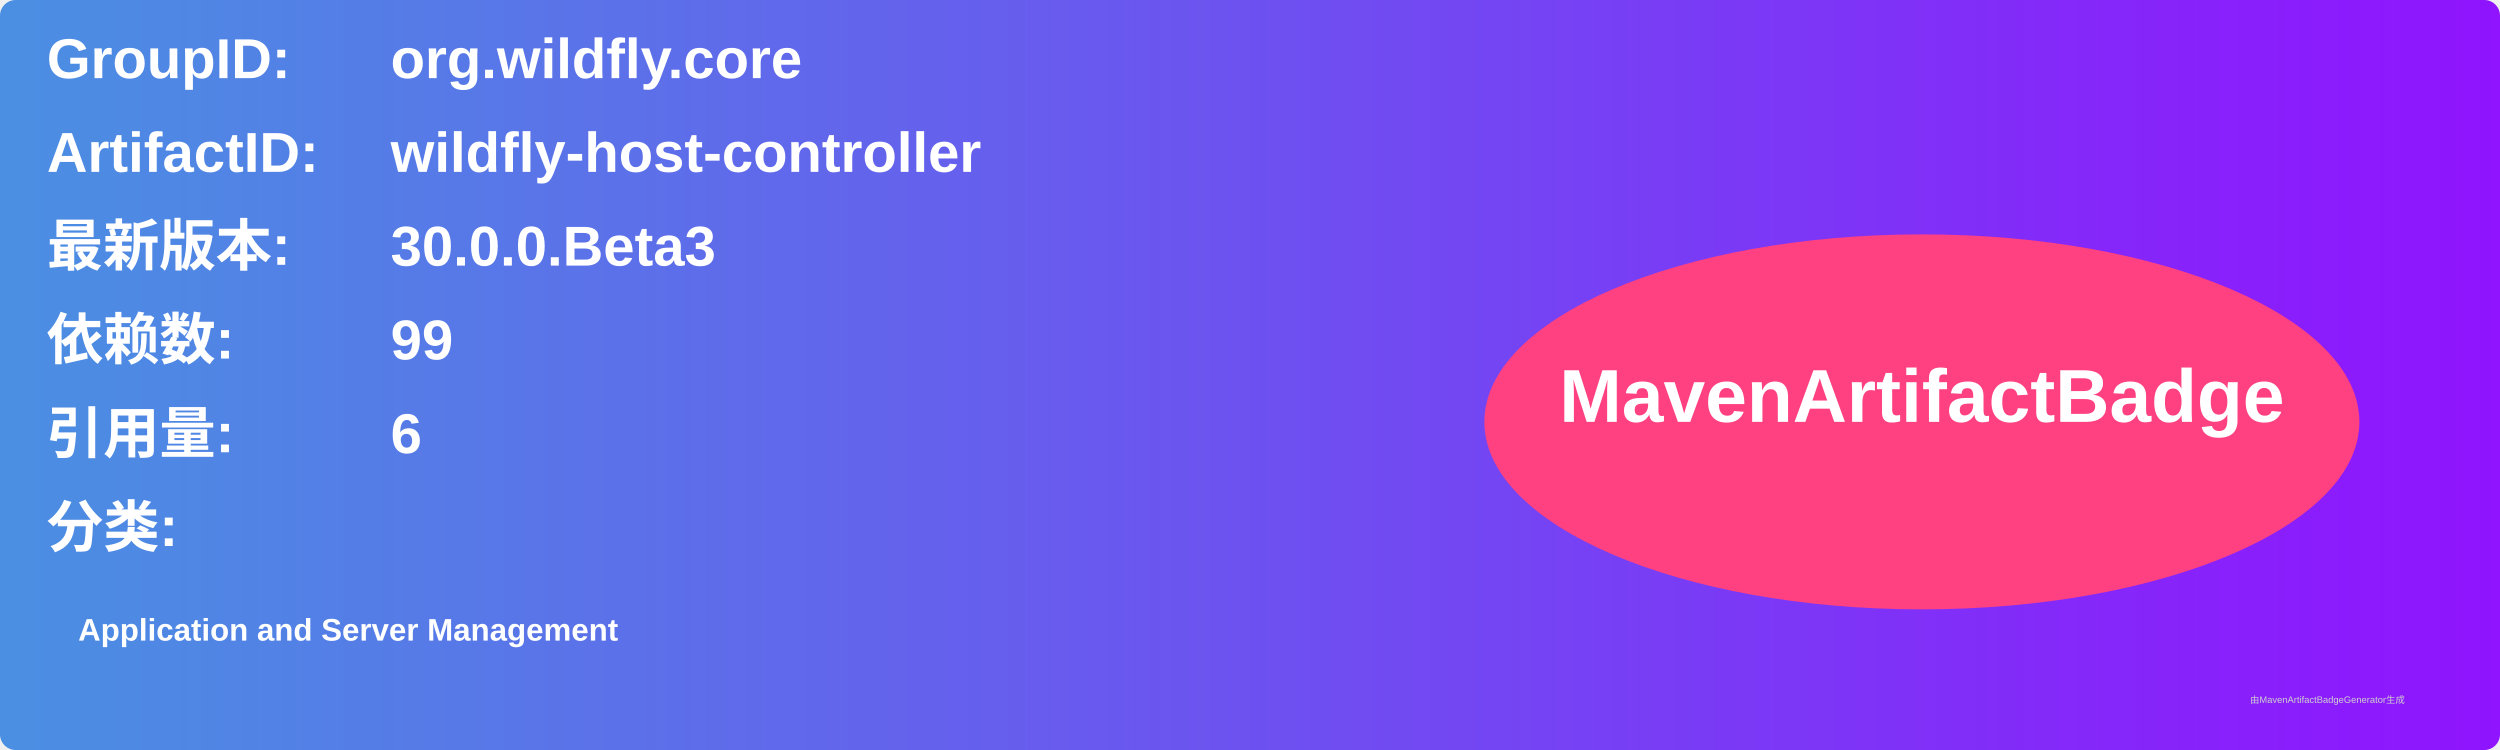
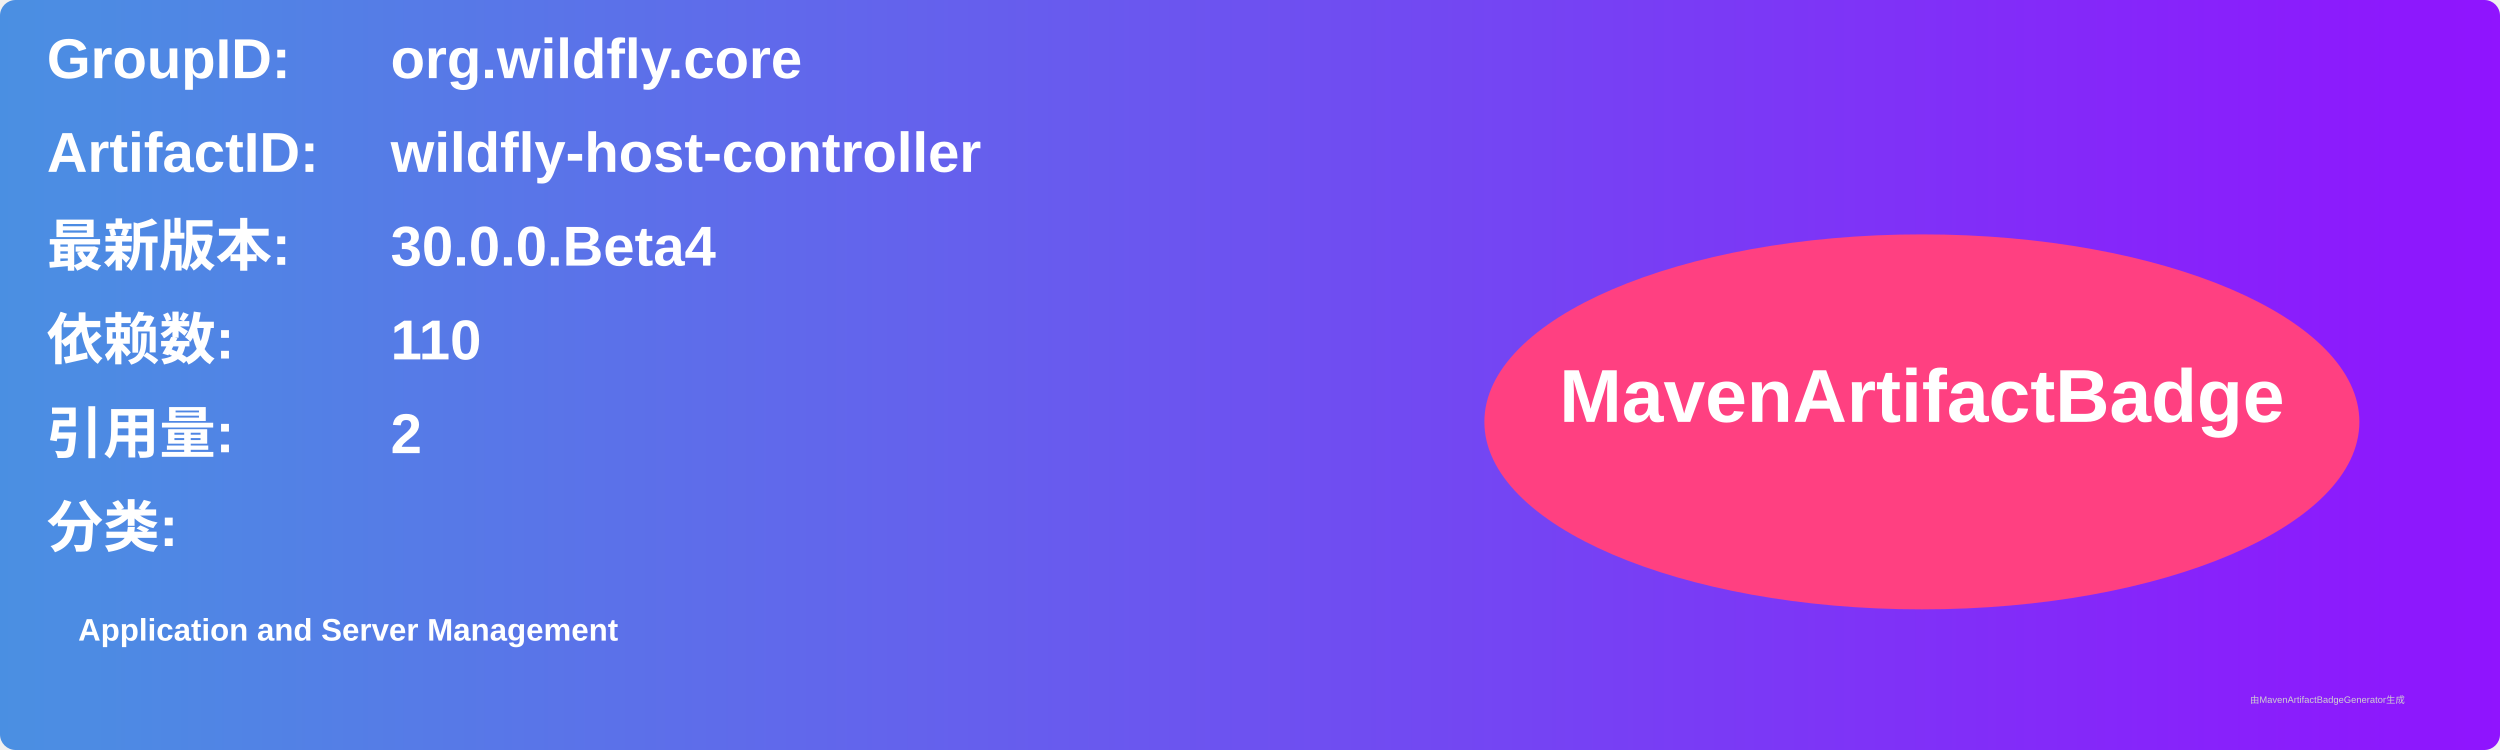
<svg xmlns="http://www.w3.org/2000/svg" width="800" height="240" viewBox="0 0 800 240">
  <linearGradient id="grad" x1="0%" y1="0%" x2="100%" y2="0%">
    <stop offset="0%" stop-color="#4a90e2" />
    <stop offset="100%" stop-color="#9013fe" />
  </linearGradient>
  <rect width="100%" height="100%" rx="5" ry="5" fill="url(#grad)" />
  <g transform="translate(15, 15)">
    <text x="0" y="10" font-family="Arial" font-size="18" fill="white" font-weight="bold" width="260">GroupID:</text>
    <text x="110" y="10" font-family="Arial" font-size="18" fill="white" font-weight="bold" width="460">org.wildfly.core</text>
    <text x="0" y="40" font-family="Arial" font-size="18" fill="white" font-weight="bold" width="260">ArtifactID:</text>
    <text x="110" y="40" font-family="Arial" font-size="18" fill="white" font-weight="bold" width="460">wildfly-host-controller</text>
    <text x="0" y="70" font-family="Arial" font-size="18" fill="white" font-weight="bold">最新版本:</text>
    <text x="110" y="70" font-family="Arial" font-size="18" fill="white" font-weight="bold">
-       <tspan font-weight="bold">30.0.0.Beta3</tspan>
+       <tspan font-weight="bold">30.0.0.Beta4</tspan>
    </text>
    <text x="0" y="100" font-family="Arial" font-size="18" fill="white" font-weight="bold">依赖数: </text>
    <text x="110" y="100" font-family="Arial" font-size="18" fill="white">
-       <tspan font-weight="bold">99</tspan>
+       <tspan font-weight="bold">110</tspan>
    </text>
    <text x="0" y="130" font-family="Arial" font-size="18" fill="white" font-weight="bold">引用量: </text>
    <text x="110" y="130" font-family="Arial" font-size="18" fill="white">
-       <tspan font-weight="bold">6</tspan>
+       <tspan font-weight="bold">2</tspan>
    </text>
    <text x="0" y="160" font-family="Arial" font-size="18" fill="white" font-weight="bold">分类:</text>
    <text x="10" y="190" font-family="Arial" font-size="10" fill="white">
      <tspan font-weight="bold">Application and Server Management</tspan>
    </text>
    <ellipse cx="600" cy="120" rx="140" ry="60" fill="#ff4081" />
    <text x="600" y="120" text-anchor="middle" font-family="Arial" font-size="24" fill="white" font-weight="bold">MavenArtifactBadge</text>
  </g>
  <text x="720" y="225" font-family="Arial" font-size="3" fill="#d0d0d0">由MavenArtifactBadgeGenerator生成</text>
</svg>
